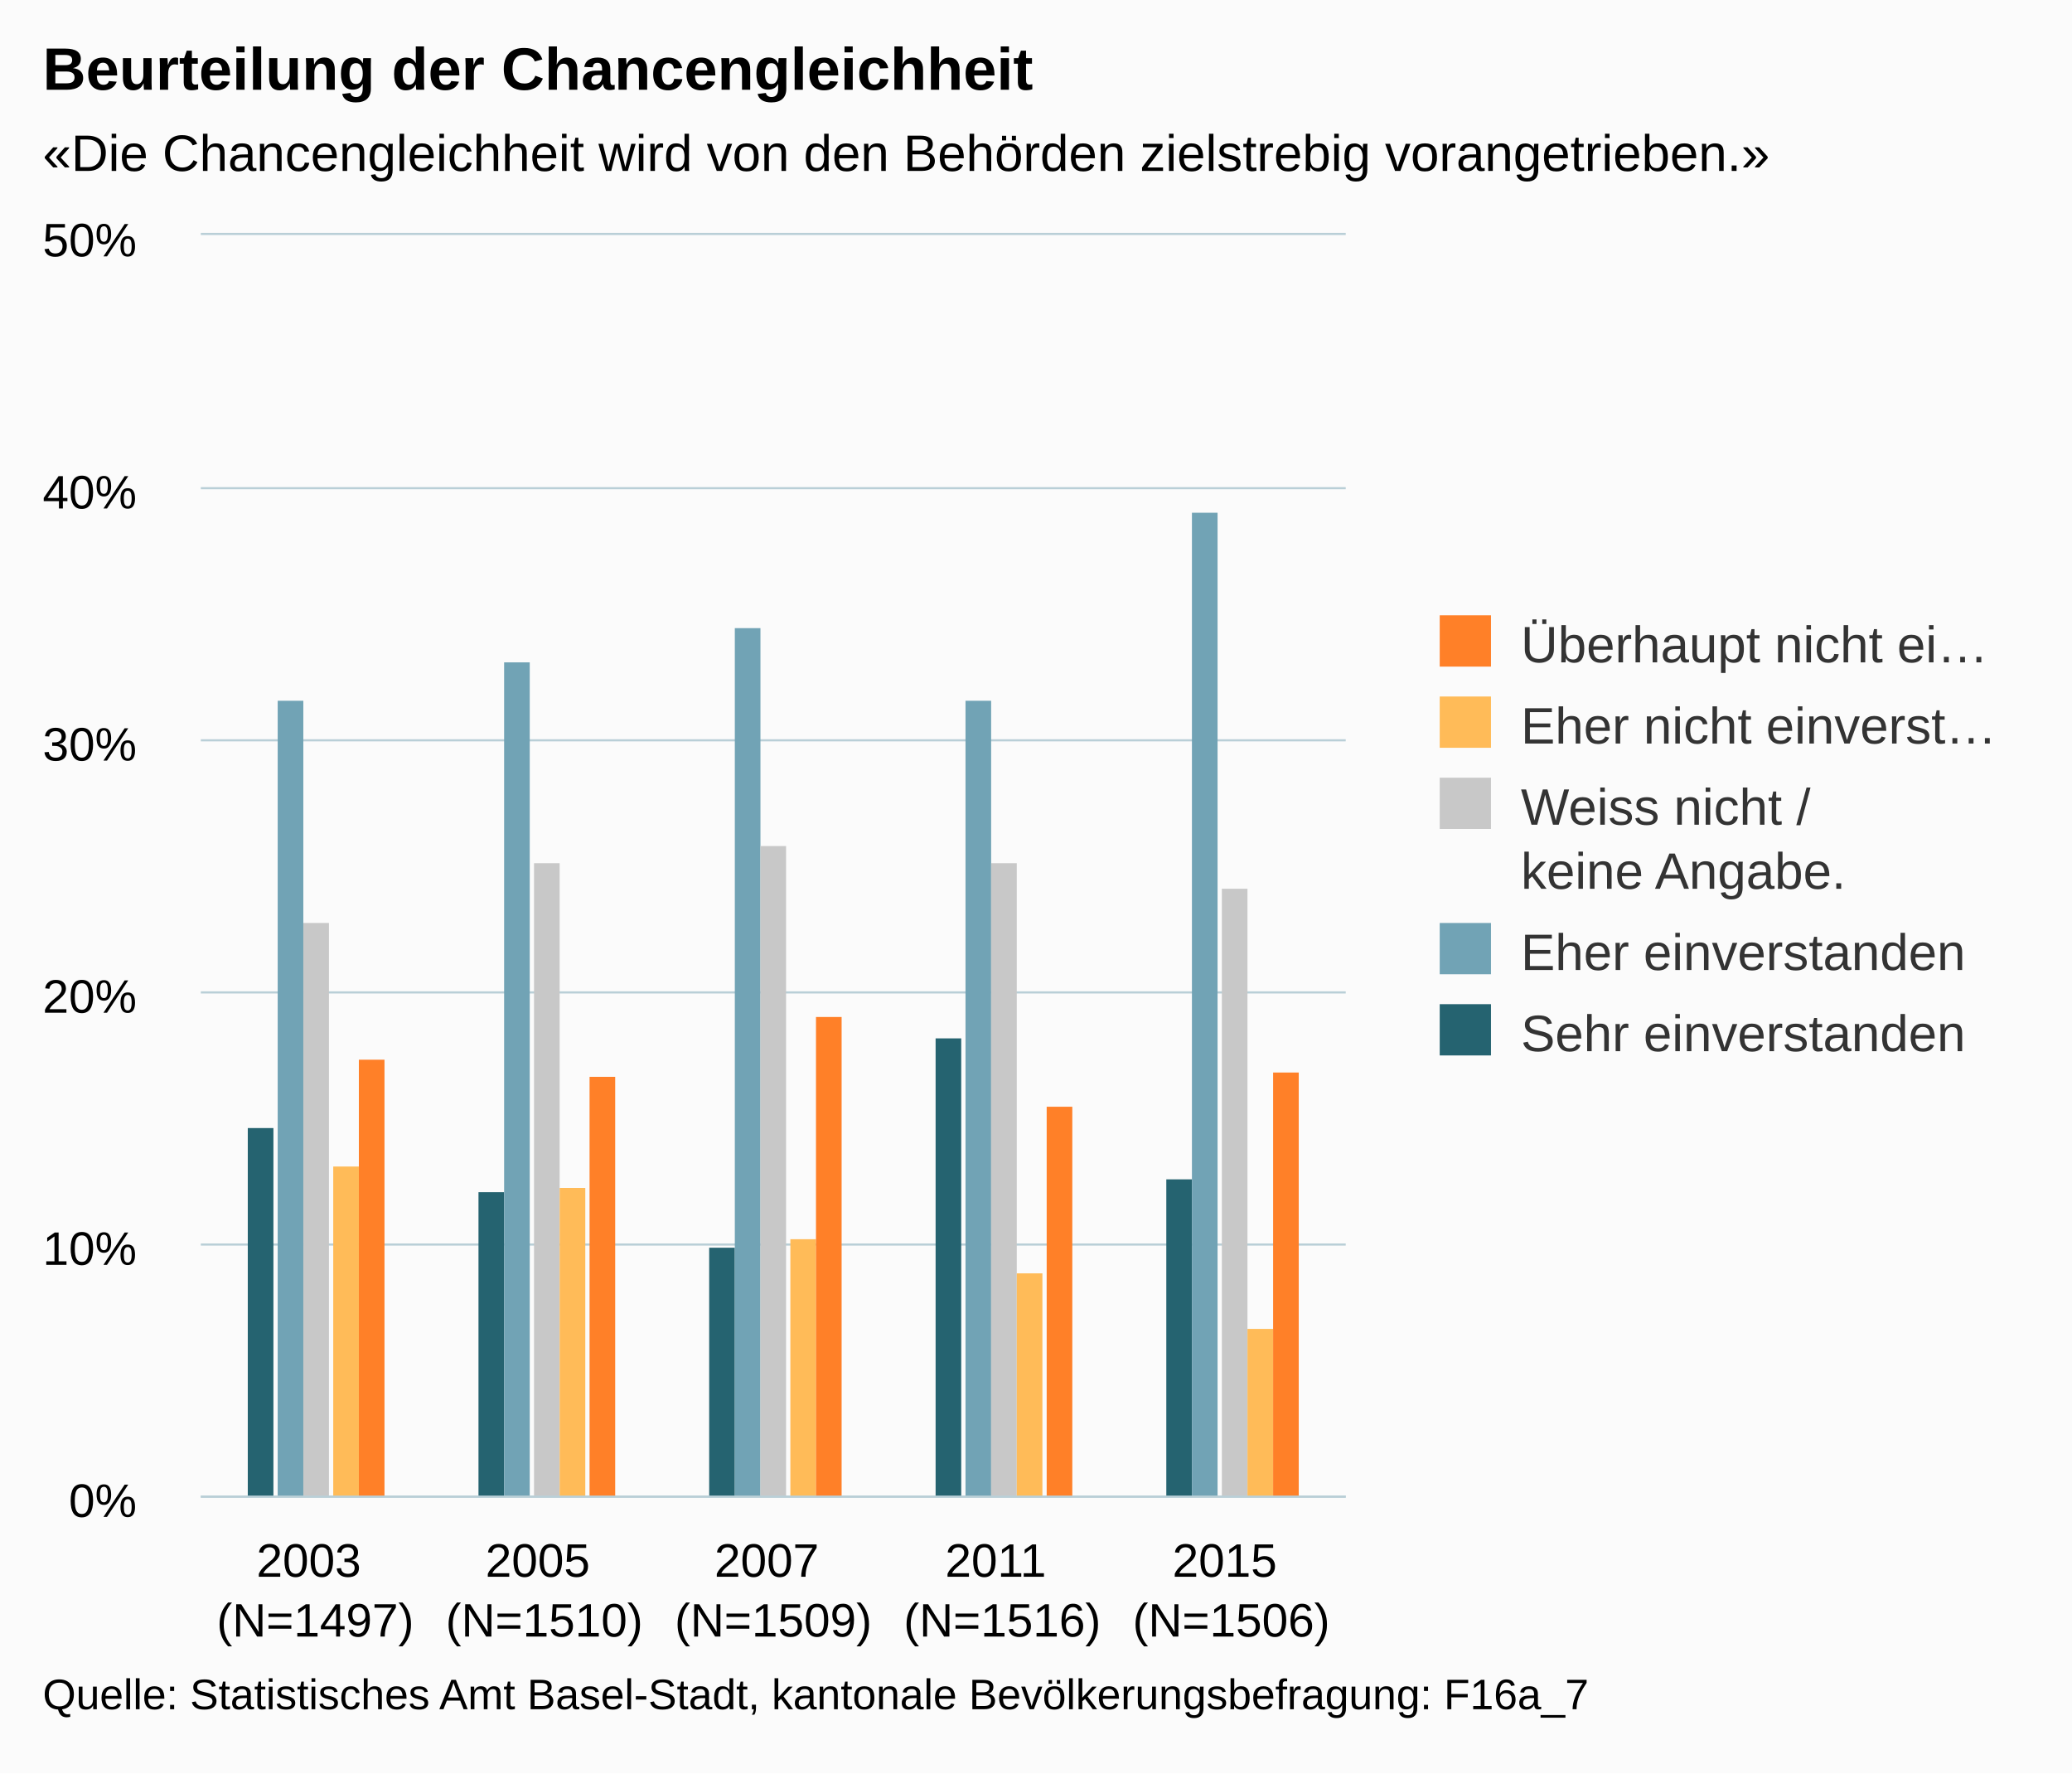
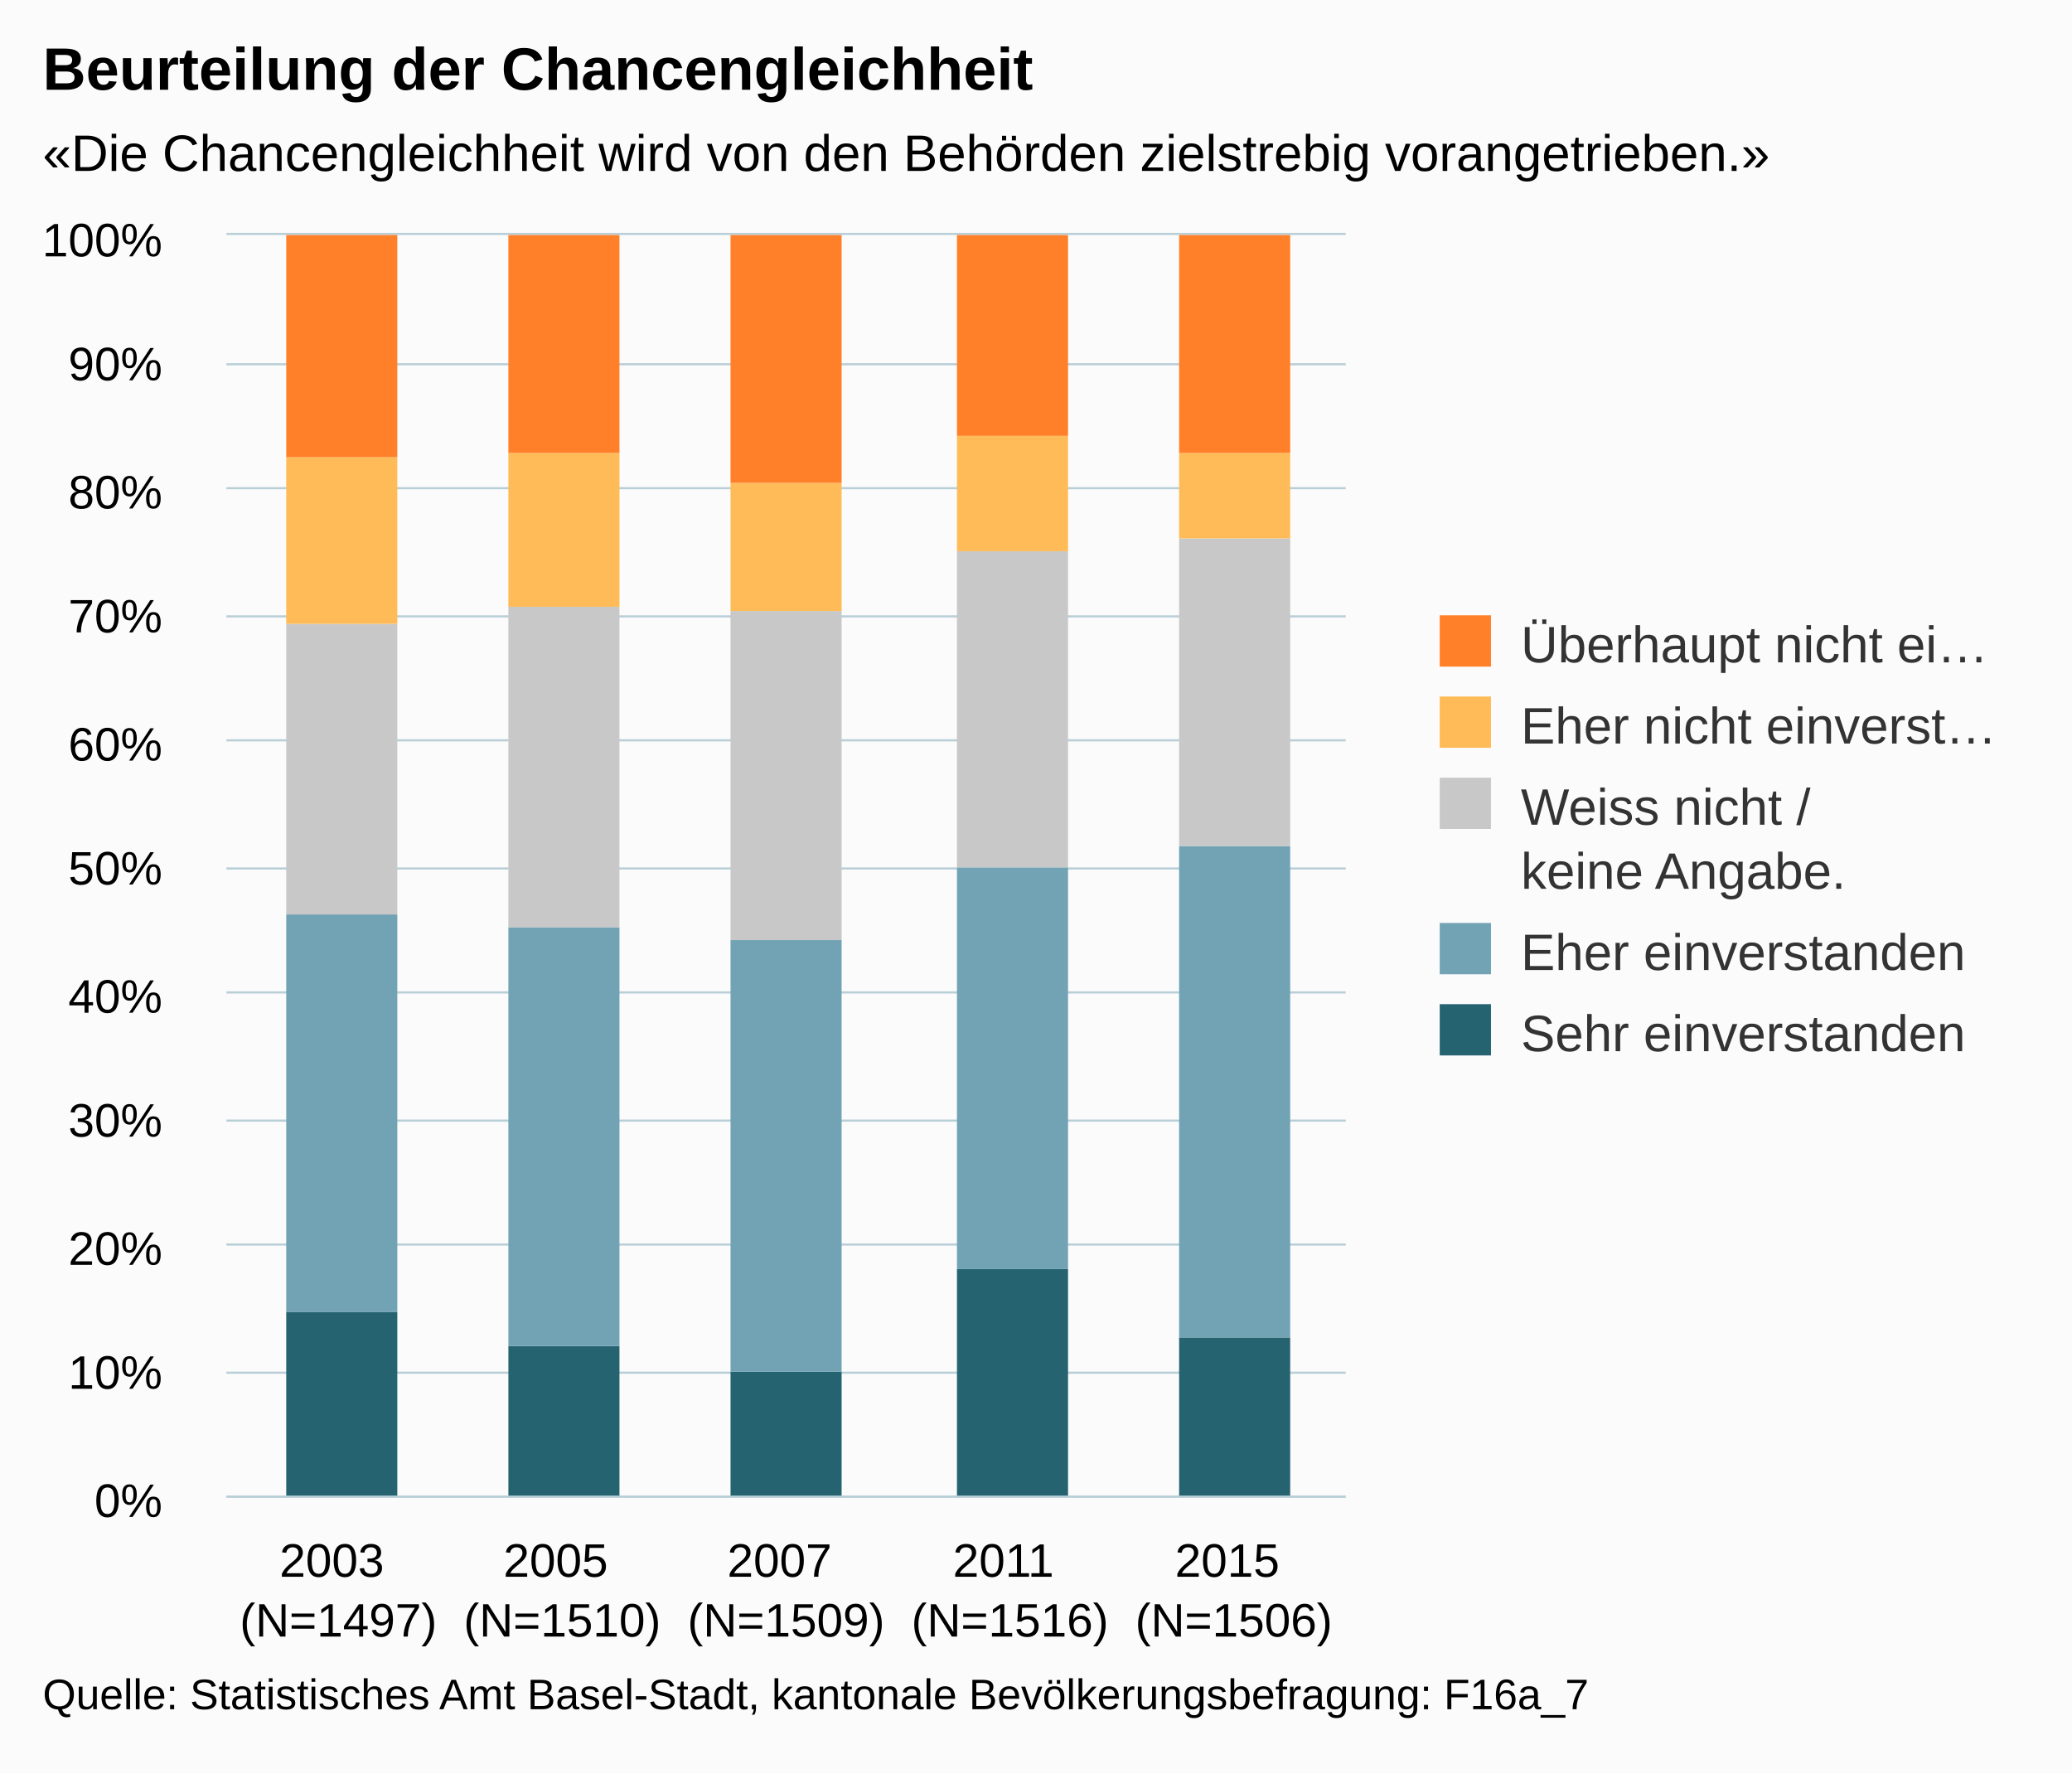
<svg xmlns="http://www.w3.org/2000/svg" version="1.1" class="highcharts-root" style="font-family:arial;font-size:12px;" viewBox="0 0 485 415">
  <defs>
    <clipPath>
-       <rect x="0" y="0" width="268" height="295" fill="none" />
+       <rect x="0" y="0" width="262" height="295" fill="none" />
    </clipPath>
    <clipPath id="a">
-       <rect x="0" y="0" width="268" height="295" fill="none" />
+       <rect x="0" y="0" width="262" height="295" fill="none" />
    </clipPath>
  </defs>
  <rect fill="#fbfbfb" class="highcharts-background" x="0" y="0" width="485" height="415" rx="0" ry="0" />
-   <rect fill="none" class="highcharts-plot-background" x="47" y="55" width="268" height="295" />
+   <rect fill="none" class="highcharts-plot-background" x="53" y="55" width="262" height="295" />
  <g class="highcharts-pane-group" />
  <g class="highcharts-grid highcharts-xaxis-grid ">
-     <path fill="none" class="highcharts-grid-line" d="M 100.5 55 L 100.5 350" opacity="1" />
-     <path fill="none" class="highcharts-grid-line" d="M 153.5 55 L 153.5 350" opacity="1" />
-     <path fill="none" class="highcharts-grid-line" d="M 207.5 55 L 207.5 350" opacity="1" />
-     <path fill="none" class="highcharts-grid-line" d="M 260.5 55 L 260.5 350" opacity="1" />
+     <path fill="none" class="highcharts-grid-line" d="M 104.5 55 L 104.5 350" opacity="1" />
+     <path fill="none" class="highcharts-grid-line" d="M 157.5 55 L 157.5 350" opacity="1" />
+     <path fill="none" class="highcharts-grid-line" d="M 209.5 55 L 209.5 350" opacity="1" />
+     <path fill="none" class="highcharts-grid-line" d="M 262.5 55 L 262.5 350" opacity="1" />
    <path fill="none" class="highcharts-grid-line" d="M 314.5 55 L 314.5 350" opacity="1" />
-     <path fill="none" class="highcharts-grid-line" d="M 46.5 55 L 46.5 350" opacity="1" />
+     <path fill="none" class="highcharts-grid-line" d="M 52.5 55 L 52.5 350" opacity="1" />
  </g>
  <g class="highcharts-grid highcharts-yaxis-grid ">
-     <path fill="none" stroke="#B9CFD7" stroke-width="0.5" class="highcharts-grid-line" d="M 47 350.25 L 315 350.25" opacity="1" />
-     <path fill="none" stroke="#B9CFD7" stroke-width="0.5" class="highcharts-grid-line" d="M 47 291.25 L 315 291.25" opacity="1" />
-     <path fill="none" stroke="#B9CFD7" stroke-width="0.5" class="highcharts-grid-line" d="M 47 232.25 L 315 232.25" opacity="1" />
-     <path fill="none" stroke="#B9CFD7" stroke-width="0.5" class="highcharts-grid-line" d="M 47 173.25 L 315 173.25" opacity="1" />
-     <path fill="none" stroke="#B9CFD7" stroke-width="0.5" class="highcharts-grid-line" d="M 47 114.25 L 315 114.25" opacity="1" />
-     <path fill="none" stroke="#B9CFD7" stroke-width="0.5" class="highcharts-grid-line" d="M 47 54.75 L 315 54.75" opacity="1" />
+     <path fill="none" stroke="#B9CFD7" stroke-width="0.5" class="highcharts-grid-line" d="M 53 350.25 L 315 350.25" opacity="1" />
+     <path fill="none" stroke="#B9CFD7" stroke-width="0.5" class="highcharts-grid-line" d="M 53 321.25 L 315 321.25" opacity="1" />
+     <path fill="none" stroke="#B9CFD7" stroke-width="0.5" class="highcharts-grid-line" d="M 53 291.25 L 315 291.25" opacity="1" />
+     <path fill="none" stroke="#B9CFD7" stroke-width="0.5" class="highcharts-grid-line" d="M 53 262.25 L 315 262.25" opacity="1" />
+     <path fill="none" stroke="#B9CFD7" stroke-width="0.5" class="highcharts-grid-line" d="M 53 232.25 L 315 232.25" opacity="1" />
+     <path fill="none" stroke="#B9CFD7" stroke-width="0.5" class="highcharts-grid-line" d="M 53 203.25 L 315 203.25" opacity="1" />
+     <path fill="none" stroke="#B9CFD7" stroke-width="0.5" class="highcharts-grid-line" d="M 53 173.25 L 315 173.25" opacity="1" />
+     <path fill="none" stroke="#B9CFD7" stroke-width="0.5" class="highcharts-grid-line" d="M 53 144.25 L 315 144.25" opacity="1" />
+     <path fill="none" stroke="#B9CFD7" stroke-width="0.5" class="highcharts-grid-line" d="M 53 114.25 L 315 114.25" opacity="1" />
+     <path fill="none" stroke="#B9CFD7" stroke-width="0.5" class="highcharts-grid-line" d="M 53 85.25 L 315 85.25" opacity="1" />
+     <path fill="none" stroke="#B9CFD7" stroke-width="0.5" class="highcharts-grid-line" d="M 53 54.75 L 315 54.75" opacity="1" />
  </g>
-   <rect fill="none" class="highcharts-plot-border" x="47" y="55" width="268" height="295" />
+   <rect fill="none" class="highcharts-plot-border" x="53" y="55" width="262" height="295" />
  <g class="highcharts-axis highcharts-xaxis ">
-     <path fill="none" class="highcharts-axis-line" stroke="#B9CFD7" stroke-width="0.5" d="M 47 350.25 L 315 350.25" />
+     <path fill="none" class="highcharts-axis-line" stroke="#B9CFD7" stroke-width="0.5" d="M 53 350.25 L 315 350.25" />
  </g>
  <g class="highcharts-axis highcharts-yaxis ">
-     <path fill="none" class="highcharts-axis-line" d="M 47 55 L 47 350" />
+     <path fill="none" class="highcharts-axis-line" d="M 53 55 L 53 350" />
  </g>
  <g class="highcharts-series-group">
-     <g class="highcharts-series highcharts-series-0 highcharts-column-series highcharts-color-undefined " transform="translate(47,55) scale(1 1)" clip-path="url(#a)">
-       <rect x="11" y="209" width="6" height="87" fill="#256370" class="highcharts-point" />
-       <rect x="65" y="224" width="6" height="72" fill="#256370" class="highcharts-point" />
-       <rect x="119" y="237" width="6" height="59" fill="#256370" class="highcharts-point" />
-       <rect x="172" y="188" width="6" height="108" fill="#256370" class="highcharts-point" />
-       <rect x="226" y="221" width="6" height="75" fill="#256370" class="highcharts-point" />
+     <g class="highcharts-series highcharts-series-0 highcharts-column-series highcharts-color-undefined " transform="translate(53,55) scale(1 1)" clip-path="url(#a)">
+       <rect x="14" y="252" width="26" height="44" fill="#256370" class="highcharts-point" />
+       <rect x="66" y="260" width="26" height="36" fill="#256370" class="highcharts-point" />
+       <rect x="118" y="266" width="26" height="30" fill="#256370" class="highcharts-point" />
+       <rect x="171" y="242" width="26" height="54" fill="#256370" class="highcharts-point" />
+       <rect x="223" y="258" width="26" height="38" fill="#256370" class="highcharts-point" />
    </g>
-     <g class="highcharts-markers highcharts-series-0 highcharts-column-series highcharts-color-undefined " transform="translate(47,55) scale(1 1)" clip-path="none" />
-     <g class="highcharts-series highcharts-series-1 highcharts-column-series highcharts-color-undefined " transform="translate(47,55) scale(1 1)" clip-path="url(#a)">
-       <rect x="18" y="109" width="6" height="187" fill="#71A3B5" class="highcharts-point" />
-       <rect x="71" y="100" width="6" height="196" fill="#71A3B5" class="highcharts-point" />
-       <rect x="125" y="92" width="6" height="204" fill="#71A3B5" class="highcharts-point" />
-       <rect x="179" y="109" width="6" height="187" fill="#71A3B5" class="highcharts-point" />
-       <rect x="232" y="65" width="6" height="231" fill="#71A3B5" class="highcharts-point" />
+     <g class="highcharts-markers highcharts-series-0 highcharts-column-series highcharts-color-undefined " transform="translate(53,55) scale(1 1)" clip-path="none" />
+     <g class="highcharts-series highcharts-series-1 highcharts-column-series highcharts-color-undefined " transform="translate(53,55) scale(1 1)" clip-path="url(#a)">
+       <rect x="14" y="159" width="26" height="93" fill="#71A3B5" class="highcharts-point" />
+       <rect x="66" y="162" width="26" height="98" fill="#71A3B5" class="highcharts-point" />
+       <rect x="118" y="165" width="26" height="101" fill="#71A3B5" class="highcharts-point" />
+       <rect x="171" y="148" width="26" height="94" fill="#71A3B5" class="highcharts-point" />
+       <rect x="223" y="143" width="26" height="115" fill="#71A3B5" class="highcharts-point" />
    </g>
-     <g class="highcharts-markers highcharts-series-1 highcharts-column-series highcharts-color-undefined " transform="translate(47,55) scale(1 1)" clip-path="none" />
-     <g class="highcharts-series highcharts-series-2 highcharts-column-series highcharts-color-undefined " transform="translate(47,55) scale(1 1)" clip-path="url(#a)">
-       <rect x="24" y="161" width="6" height="135" fill="#C8C8C8" class="highcharts-point" />
-       <rect x="78" y="147" width="6" height="149" fill="#C8C8C8" class="highcharts-point" />
-       <rect x="131" y="143" width="6" height="153" fill="#C8C8C8" class="highcharts-point" />
-       <rect x="185" y="147" width="6" height="149" fill="#C8C8C8" class="highcharts-point" />
-       <rect x="239" y="153" width="6" height="143" fill="#C8C8C8" class="highcharts-point" />
+     <g class="highcharts-markers highcharts-series-1 highcharts-column-series highcharts-color-undefined " transform="translate(53,55) scale(1 1)" clip-path="none" />
+     <g class="highcharts-series highcharts-series-2 highcharts-column-series highcharts-color-undefined " transform="translate(53,55) scale(1 1)" clip-path="url(#a)">
+       <rect x="14" y="91" width="26" height="68" fill="#C8C8C8" class="highcharts-point" />
+       <rect x="66" y="87" width="26" height="75" fill="#C8C8C8" class="highcharts-point" />
+       <rect x="118" y="88" width="26" height="77" fill="#C8C8C8" class="highcharts-point" />
+       <rect x="171" y="74" width="26" height="74" fill="#C8C8C8" class="highcharts-point" />
+       <rect x="223" y="71" width="26" height="72" fill="#C8C8C8" class="highcharts-point" />
    </g>
-     <g class="highcharts-markers highcharts-series-2 highcharts-column-series highcharts-color-undefined " transform="translate(47,55) scale(1 1)" clip-path="none" />
-     <g class="highcharts-series highcharts-series-3 highcharts-column-series highcharts-color-undefined " transform="translate(47,55) scale(1 1)" clip-path="url(#a)">
-       <rect x="31" y="218" width="6" height="78" fill="#FFBB58" class="highcharts-point" />
-       <rect x="84" y="223" width="6" height="73" fill="#FFBB58" class="highcharts-point" />
-       <rect x="138" y="235" width="6" height="61" fill="#FFBB58" class="highcharts-point" />
-       <rect x="191" y="243" width="6" height="53" fill="#FFBB58" class="highcharts-point" />
-       <rect x="245" y="256" width="6" height="40" fill="#FFBB58" class="highcharts-point" />
+     <g class="highcharts-markers highcharts-series-2 highcharts-column-series highcharts-color-undefined " transform="translate(53,55) scale(1 1)" clip-path="none" />
+     <g class="highcharts-series highcharts-series-3 highcharts-column-series highcharts-color-undefined " transform="translate(53,55) scale(1 1)" clip-path="url(#a)">
+       <rect x="14" y="52" width="26" height="39" fill="#FFBB58" class="highcharts-point" />
+       <rect x="66" y="51" width="26" height="36" fill="#FFBB58" class="highcharts-point" />
+       <rect x="118" y="58" width="26" height="30" fill="#FFBB58" class="highcharts-point" />
+       <rect x="171" y="47" width="26" height="27" fill="#FFBB58" class="highcharts-point" />
+       <rect x="223" y="51" width="26" height="20" fill="#FFBB58" class="highcharts-point" />
    </g>
-     <g class="highcharts-markers highcharts-series-3 highcharts-column-series highcharts-color-undefined " transform="translate(47,55) scale(1 1)" clip-path="none" />
-     <g class="highcharts-series highcharts-series-4 highcharts-column-series highcharts-color-undefined " transform="translate(47,55) scale(1 1)" clip-path="url(#a)">
-       <rect x="37" y="193" width="6" height="103" fill="#FF8028" class="highcharts-point" />
-       <rect x="91" y="197" width="6" height="99" fill="#FF8028" class="highcharts-point" />
-       <rect x="144" y="183" width="6" height="113" fill="#FF8028" class="highcharts-point" />
-       <rect x="198" y="204" width="6" height="92" fill="#FF8028" class="highcharts-point" />
-       <rect x="251" y="196" width="6" height="100" fill="#FF8028" class="highcharts-point" />
+     <g class="highcharts-markers highcharts-series-3 highcharts-column-series highcharts-color-undefined " transform="translate(53,55) scale(1 1)" clip-path="none" />
+     <g class="highcharts-series highcharts-series-4 highcharts-column-series highcharts-color-undefined " transform="translate(53,55) scale(1 1)" clip-path="url(#a)">
+       <rect x="14" y="0" width="26" height="52" fill="#FF8028" class="highcharts-point" />
+       <rect x="66" y="0" width="26" height="51" fill="#FF8028" class="highcharts-point" />
+       <rect x="118" y="0" width="26" height="58" fill="#FF8028" class="highcharts-point" />
+       <rect x="171" y="0" width="26" height="47" fill="#FF8028" class="highcharts-point" />
+       <rect x="223" y="0" width="26" height="51" fill="#FF8028" class="highcharts-point" />
    </g>
-     <g class="highcharts-markers highcharts-series-4 highcharts-column-series highcharts-color-undefined " transform="translate(47,55) scale(1 1)" clip-path="none" />
+     <g class="highcharts-markers highcharts-series-4 highcharts-column-series highcharts-color-undefined " transform="translate(53,55) scale(1 1)" clip-path="none" />
  </g>
  <text x="10" text-anchor="start" class="highcharts-title" style="color:#000000;font-size:14px;font-weight:bold;fill:#000000;" y="21">
    <tspan>Beurteilung der Chancengleichheit</tspan>
  </text>
  <text x="10" text-anchor="start" class="highcharts-subtitle" style="color:#000000;font-size:12px;fill:#000000;" y="40">
    <tspan>«Die Chancengleichheit wird von den Behörden zielstrebig vorangetrieben.»</tspan>
  </text>
  <g class="highcharts-legend" transform="translate(327,137)">
    <rect fill="none" class="highcharts-legend-box" rx="0" ry="0" x="0" y="0" width="148" height="121" visibility="visible" />
    <g>
      <g>
        <g class="highcharts-legend-item highcharts-column-series highcharts-color-undefined highcharts-series-4" transform="translate(8,3)">
          <text x="21" style="color:#333333;font-size:12px;font-weight:normal;cursor:pointer;fill:#333333;" text-anchor="start" y="15">
            <tspan>Überhaupt nicht ei…</tspan>
          </text>
          <rect x="2" y="4" width="12" height="12" fill="#FF8028" class="highcharts-point" />
        </g>
        <g class="highcharts-legend-item highcharts-column-series highcharts-color-undefined highcharts-series-3" transform="translate(8,22)">
          <text x="21" y="15" style="color:#333333;font-size:12px;font-weight:normal;cursor:pointer;fill:#333333;" text-anchor="start">
            <tspan>Eher nicht einverst…</tspan>
          </text>
          <rect x="2" y="4" width="12" height="12" fill="#FFBB58" class="highcharts-point" />
        </g>
        <g class="highcharts-legend-item highcharts-column-series highcharts-color-undefined highcharts-series-2" transform="translate(8,41)">
          <text x="21" y="15" style="color:#333333;font-size:12px;font-weight:normal;cursor:pointer;fill:#333333;" text-anchor="start">
            <tspan>Weiss nicht /</tspan>
            <tspan x="21" dy="15">keine Angabe.</tspan>
          </text>
          <rect x="2" y="4" width="12" height="12" fill="#C8C8C8" class="highcharts-point" />
        </g>
        <g class="highcharts-legend-item highcharts-column-series highcharts-color-undefined highcharts-series-1" transform="translate(8,75)">
          <text x="21" y="15" style="color:#333333;font-size:12px;font-weight:normal;cursor:pointer;fill:#333333;" text-anchor="start">
            <tspan>Eher einverstanden</tspan>
          </text>
          <rect x="2" y="4" width="12" height="12" fill="#71A3B5" class="highcharts-point" />
        </g>
        <g class="highcharts-legend-item highcharts-column-series highcharts-color-undefined highcharts-series-0" transform="translate(8,94)">
          <text x="21" y="15" style="color:#333333;font-size:12px;font-weight:normal;cursor:pointer;fill:#333333;" text-anchor="start">
            <tspan>Sehr einverstanden</tspan>
          </text>
          <rect x="2" y="4" width="12" height="12" fill="#256370" class="highcharts-point" />
        </g>
      </g>
    </g>
  </g>
  <g class="highcharts-axis-labels highcharts-xaxis-labels ">
-     <text x="73.8" style="color:#000000;cursor:default;font-size:11px;fill:#000000;" text-anchor="middle" transform="translate(0,0)" y="369" opacity="1">
+     <text x="79.2" style="color:#000000;cursor:default;font-size:11px;fill:#000000;" text-anchor="middle" transform="translate(0,0)" y="369" opacity="1">
      <tspan>2003</tspan>
-       <tspan x="73.8" dy="14">(N=1497)</tspan>
+       <tspan x="79.2" dy="14">(N=1497)</tspan>
    </text>
-     <text x="127.4" style="color:#000000;cursor:default;font-size:11px;fill:#000000;" text-anchor="middle" transform="translate(0,0)" y="369" opacity="1">
+     <text x="131.6" style="color:#000000;cursor:default;font-size:11px;fill:#000000;" text-anchor="middle" transform="translate(0,0)" y="369" opacity="1">
      <tspan>2005</tspan>
-       <tspan x="127.4" dy="14">(N=1510)</tspan>
+       <tspan x="131.6" dy="14">(N=1510)</tspan>
    </text>
-     <text x="181" style="color:#000000;cursor:default;font-size:11px;fill:#000000;" text-anchor="middle" transform="translate(0,0)" y="369" opacity="1">
+     <text x="184" style="color:#000000;cursor:default;font-size:11px;fill:#000000;" text-anchor="middle" transform="translate(0,0)" y="369" opacity="1">
      <tspan>2007</tspan>
-       <tspan x="181" dy="14">(N=1509)</tspan>
+       <tspan x="184" dy="14">(N=1509)</tspan>
    </text>
-     <text x="234.6" style="color:#000000;cursor:default;font-size:11px;fill:#000000;" text-anchor="middle" transform="translate(0,0)" y="369" opacity="1">
+     <text x="236.4" style="color:#000000;cursor:default;font-size:11px;fill:#000000;" text-anchor="middle" transform="translate(0,0)" y="369" opacity="1">
      <tspan>2011</tspan>
-       <tspan x="234.6" dy="14">(N=1516)</tspan>
+       <tspan x="236.4" dy="14">(N=1516)</tspan>
    </text>
-     <text x="288.2" style="color:#000000;cursor:default;font-size:11px;fill:#000000;" text-anchor="middle" transform="translate(0,0)" y="369" opacity="1">
+     <text x="288.8" style="color:#000000;cursor:default;font-size:11px;fill:#000000;" text-anchor="middle" transform="translate(0,0)" y="369" opacity="1">
      <tspan>2015</tspan>
-       <tspan x="288.2" dy="14">(N=1506)</tspan>
+       <tspan x="288.8" dy="14">(N=1506)</tspan>
    </text>
  </g>
  <g class="highcharts-axis-labels highcharts-yaxis-labels ">
-     <text x="32" style="color:#000000;cursor:default;font-size:11px;fill:#000000;" text-anchor="end" transform="translate(0,0)" y="355" opacity="1">
+     <text x="38" style="color:#000000;cursor:default;font-size:11px;fill:#000000;" text-anchor="end" transform="translate(0,0)" y="355" opacity="1">
      <tspan>0%</tspan>
    </text>
-     <text x="32" style="color:#000000;cursor:default;font-size:11px;fill:#000000;" text-anchor="end" transform="translate(0,0)" y="296" opacity="1">
+     <text x="38" style="color:#000000;cursor:default;font-size:11px;fill:#000000;" text-anchor="end" transform="translate(0,0)" y="325" opacity="1">
      <tspan>10%</tspan>
    </text>
-     <text x="32" style="color:#000000;cursor:default;font-size:11px;fill:#000000;" text-anchor="end" transform="translate(0,0)" y="237" opacity="1">
+     <text x="38" style="color:#000000;cursor:default;font-size:11px;fill:#000000;" text-anchor="end" transform="translate(0,0)" y="296" opacity="1">
      <tspan>20%</tspan>
    </text>
-     <text x="32" style="color:#000000;cursor:default;font-size:11px;fill:#000000;" text-anchor="end" transform="translate(0,0)" y="178" opacity="1">
+     <text x="38" style="color:#000000;cursor:default;font-size:11px;fill:#000000;" text-anchor="end" transform="translate(0,0)" y="266" opacity="1">
      <tspan>30%</tspan>
    </text>
-     <text x="32" style="color:#000000;cursor:default;font-size:11px;fill:#000000;" text-anchor="end" transform="translate(0,0)" y="119" opacity="1">
+     <text x="38" style="color:#000000;cursor:default;font-size:11px;fill:#000000;" text-anchor="end" transform="translate(0,0)" y="237" opacity="1">
      <tspan>40%</tspan>
    </text>
-     <text x="32" style="color:#000000;cursor:default;font-size:11px;fill:#000000;" text-anchor="end" transform="translate(0,0)" y="60" opacity="1">
+     <text x="38" style="color:#000000;cursor:default;font-size:11px;fill:#000000;" text-anchor="end" transform="translate(0,0)" y="207" opacity="1">
      <tspan>50%</tspan>
+     </text>
+     <text x="38" style="color:#000000;cursor:default;font-size:11px;fill:#000000;" text-anchor="end" transform="translate(0,0)" y="178" opacity="1">
+       <tspan>60%</tspan>
+     </text>
+     <text x="38" style="color:#000000;cursor:default;font-size:11px;fill:#000000;" text-anchor="end" transform="translate(0,0)" y="148" opacity="1">
+       <tspan>70%</tspan>
+     </text>
+     <text x="38" style="color:#000000;cursor:default;font-size:11px;fill:#000000;" text-anchor="end" transform="translate(0,0)" y="119" opacity="1">
+       <tspan>80%</tspan>
+     </text>
+     <text x="38" style="color:#000000;cursor:default;font-size:11px;fill:#000000;" text-anchor="end" transform="translate(0,0)" y="89" opacity="1">
+       <tspan>90%</tspan>
+     </text>
+     <text x="38" style="color:#000000;cursor:default;font-size:11px;fill:#000000;" text-anchor="end" transform="translate(0,0)" y="60" opacity="1">
+       <tspan>100%</tspan>
    </text>
  </g>
  <text x="10" class="highcharts-credits" text-anchor="start" style="cursor:default;color:#000000;font-size:10px;fill:#000000;" y="400">
    <tspan>Quelle: Statistisches Amt Basel-Stadt, kantonale Bevölkerungsbefragung: F16a_7</tspan>
  </text>
</svg>
